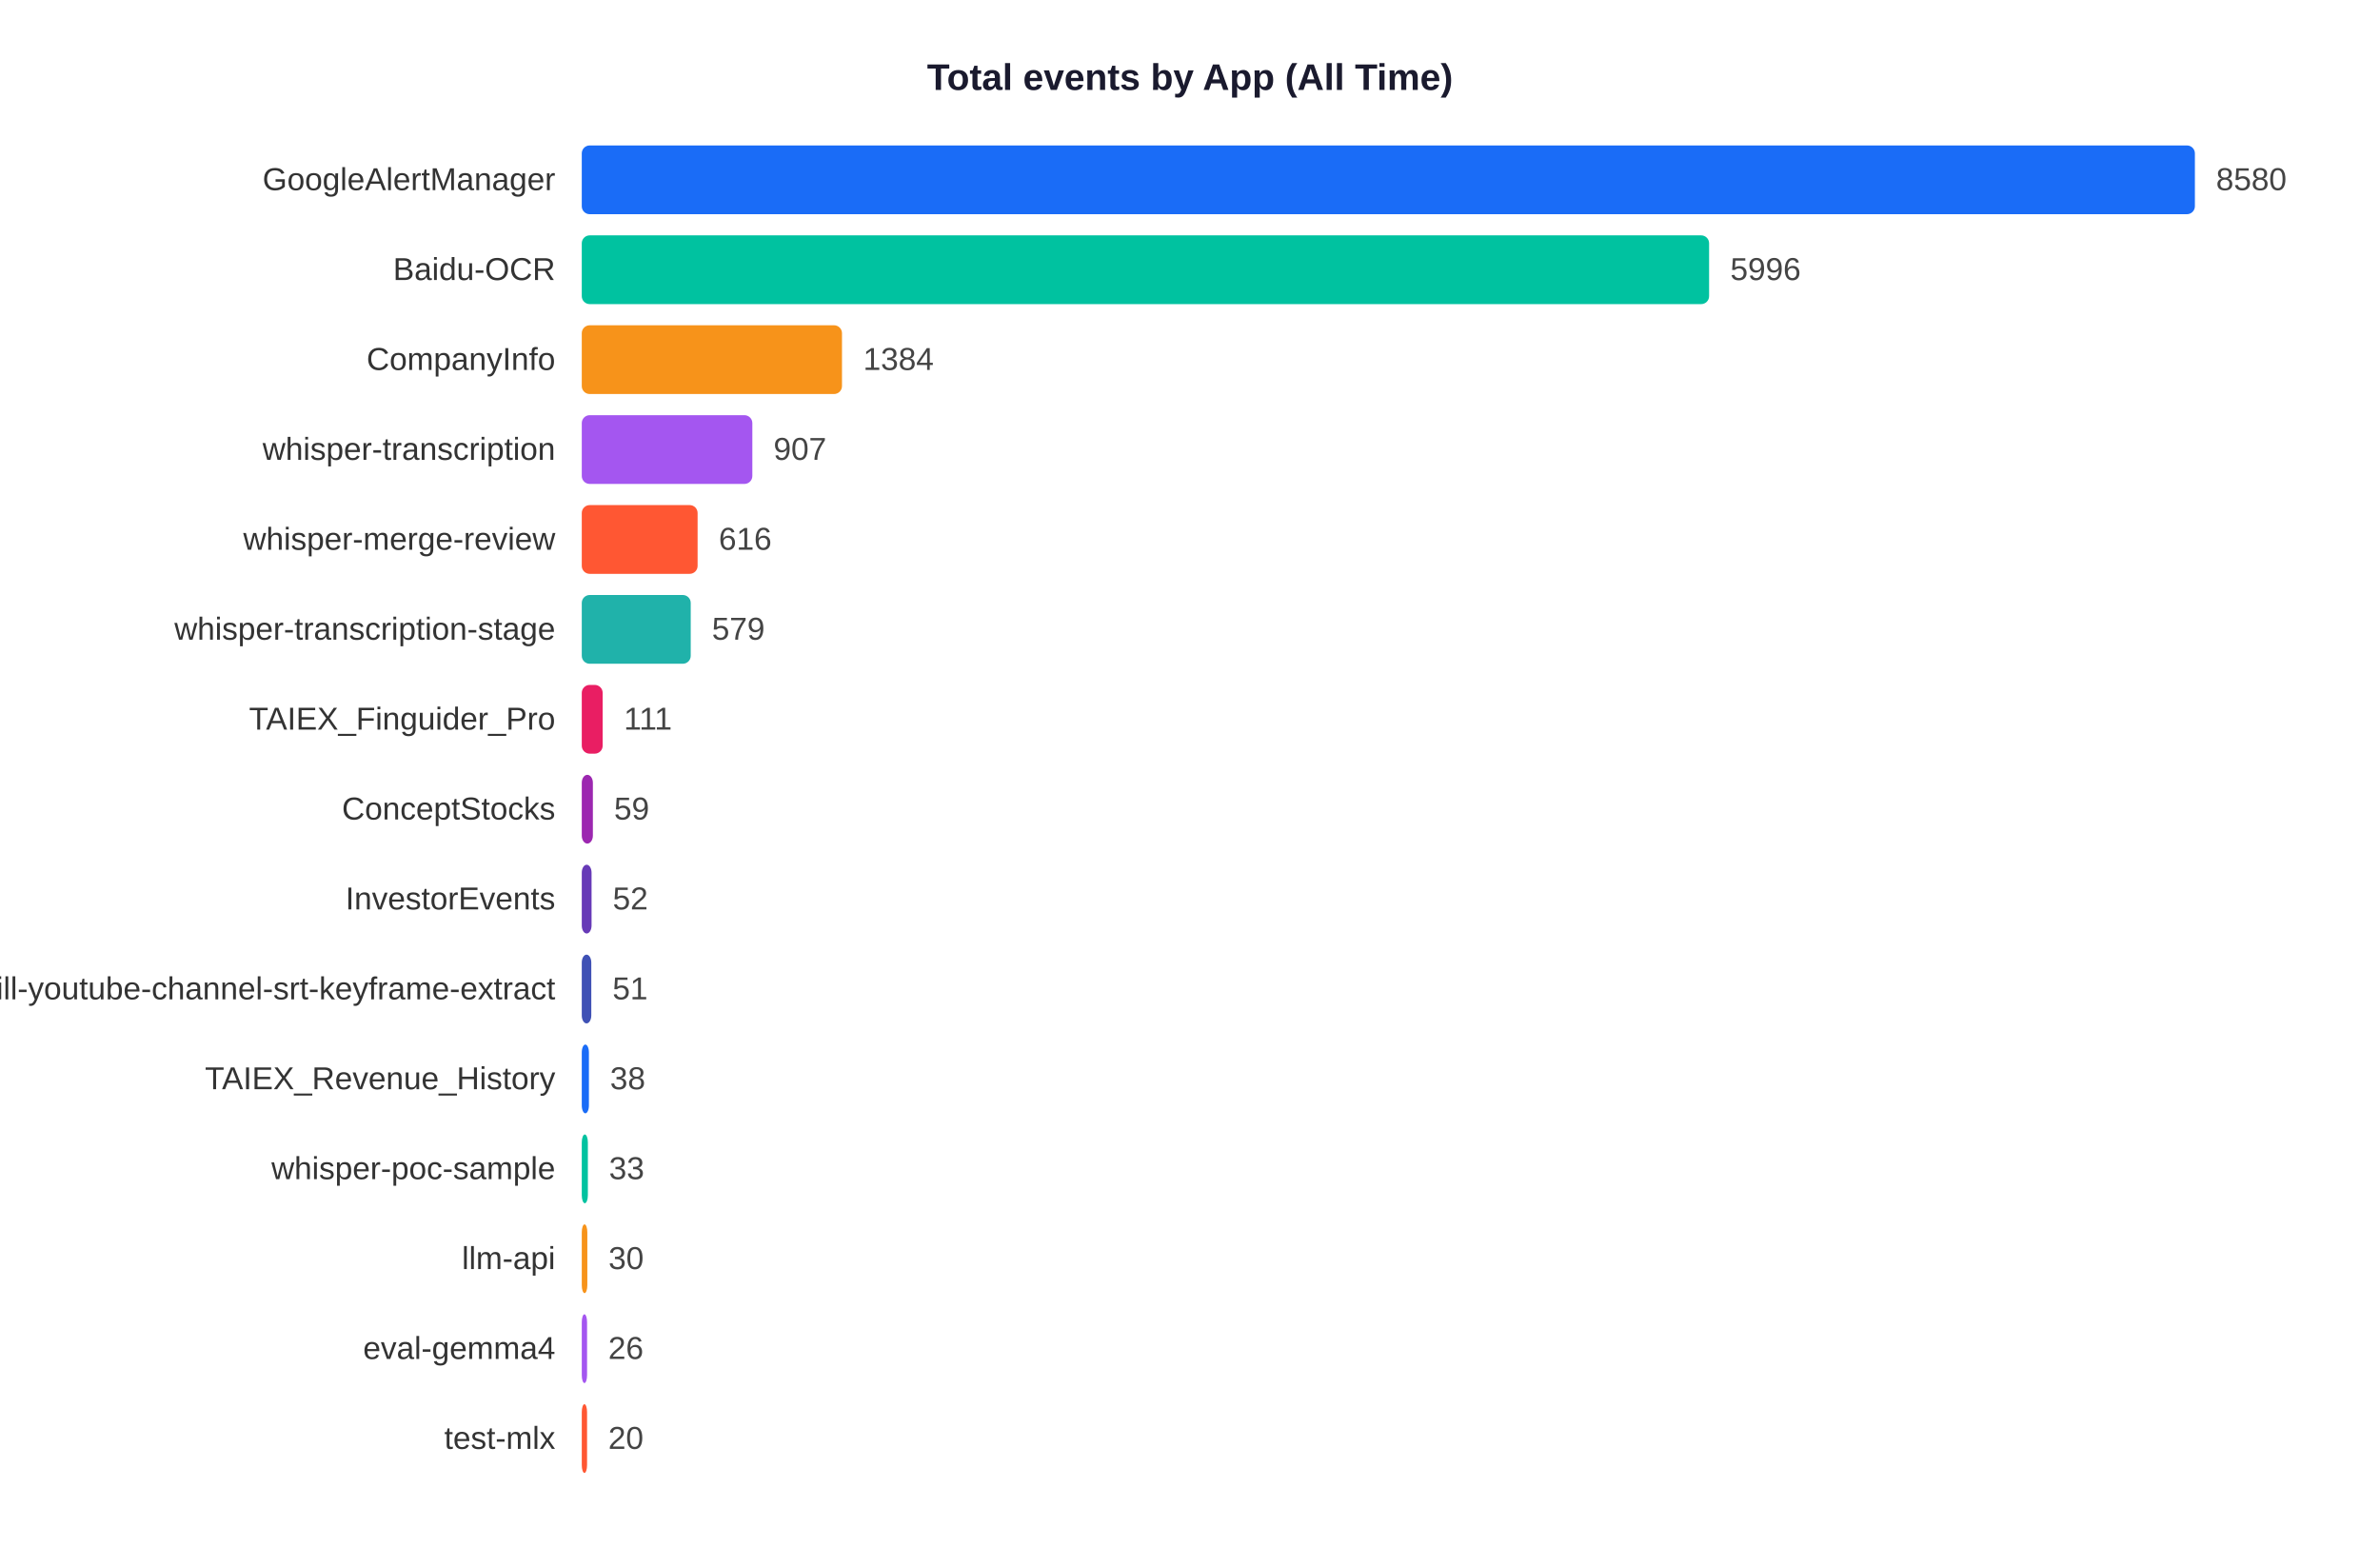
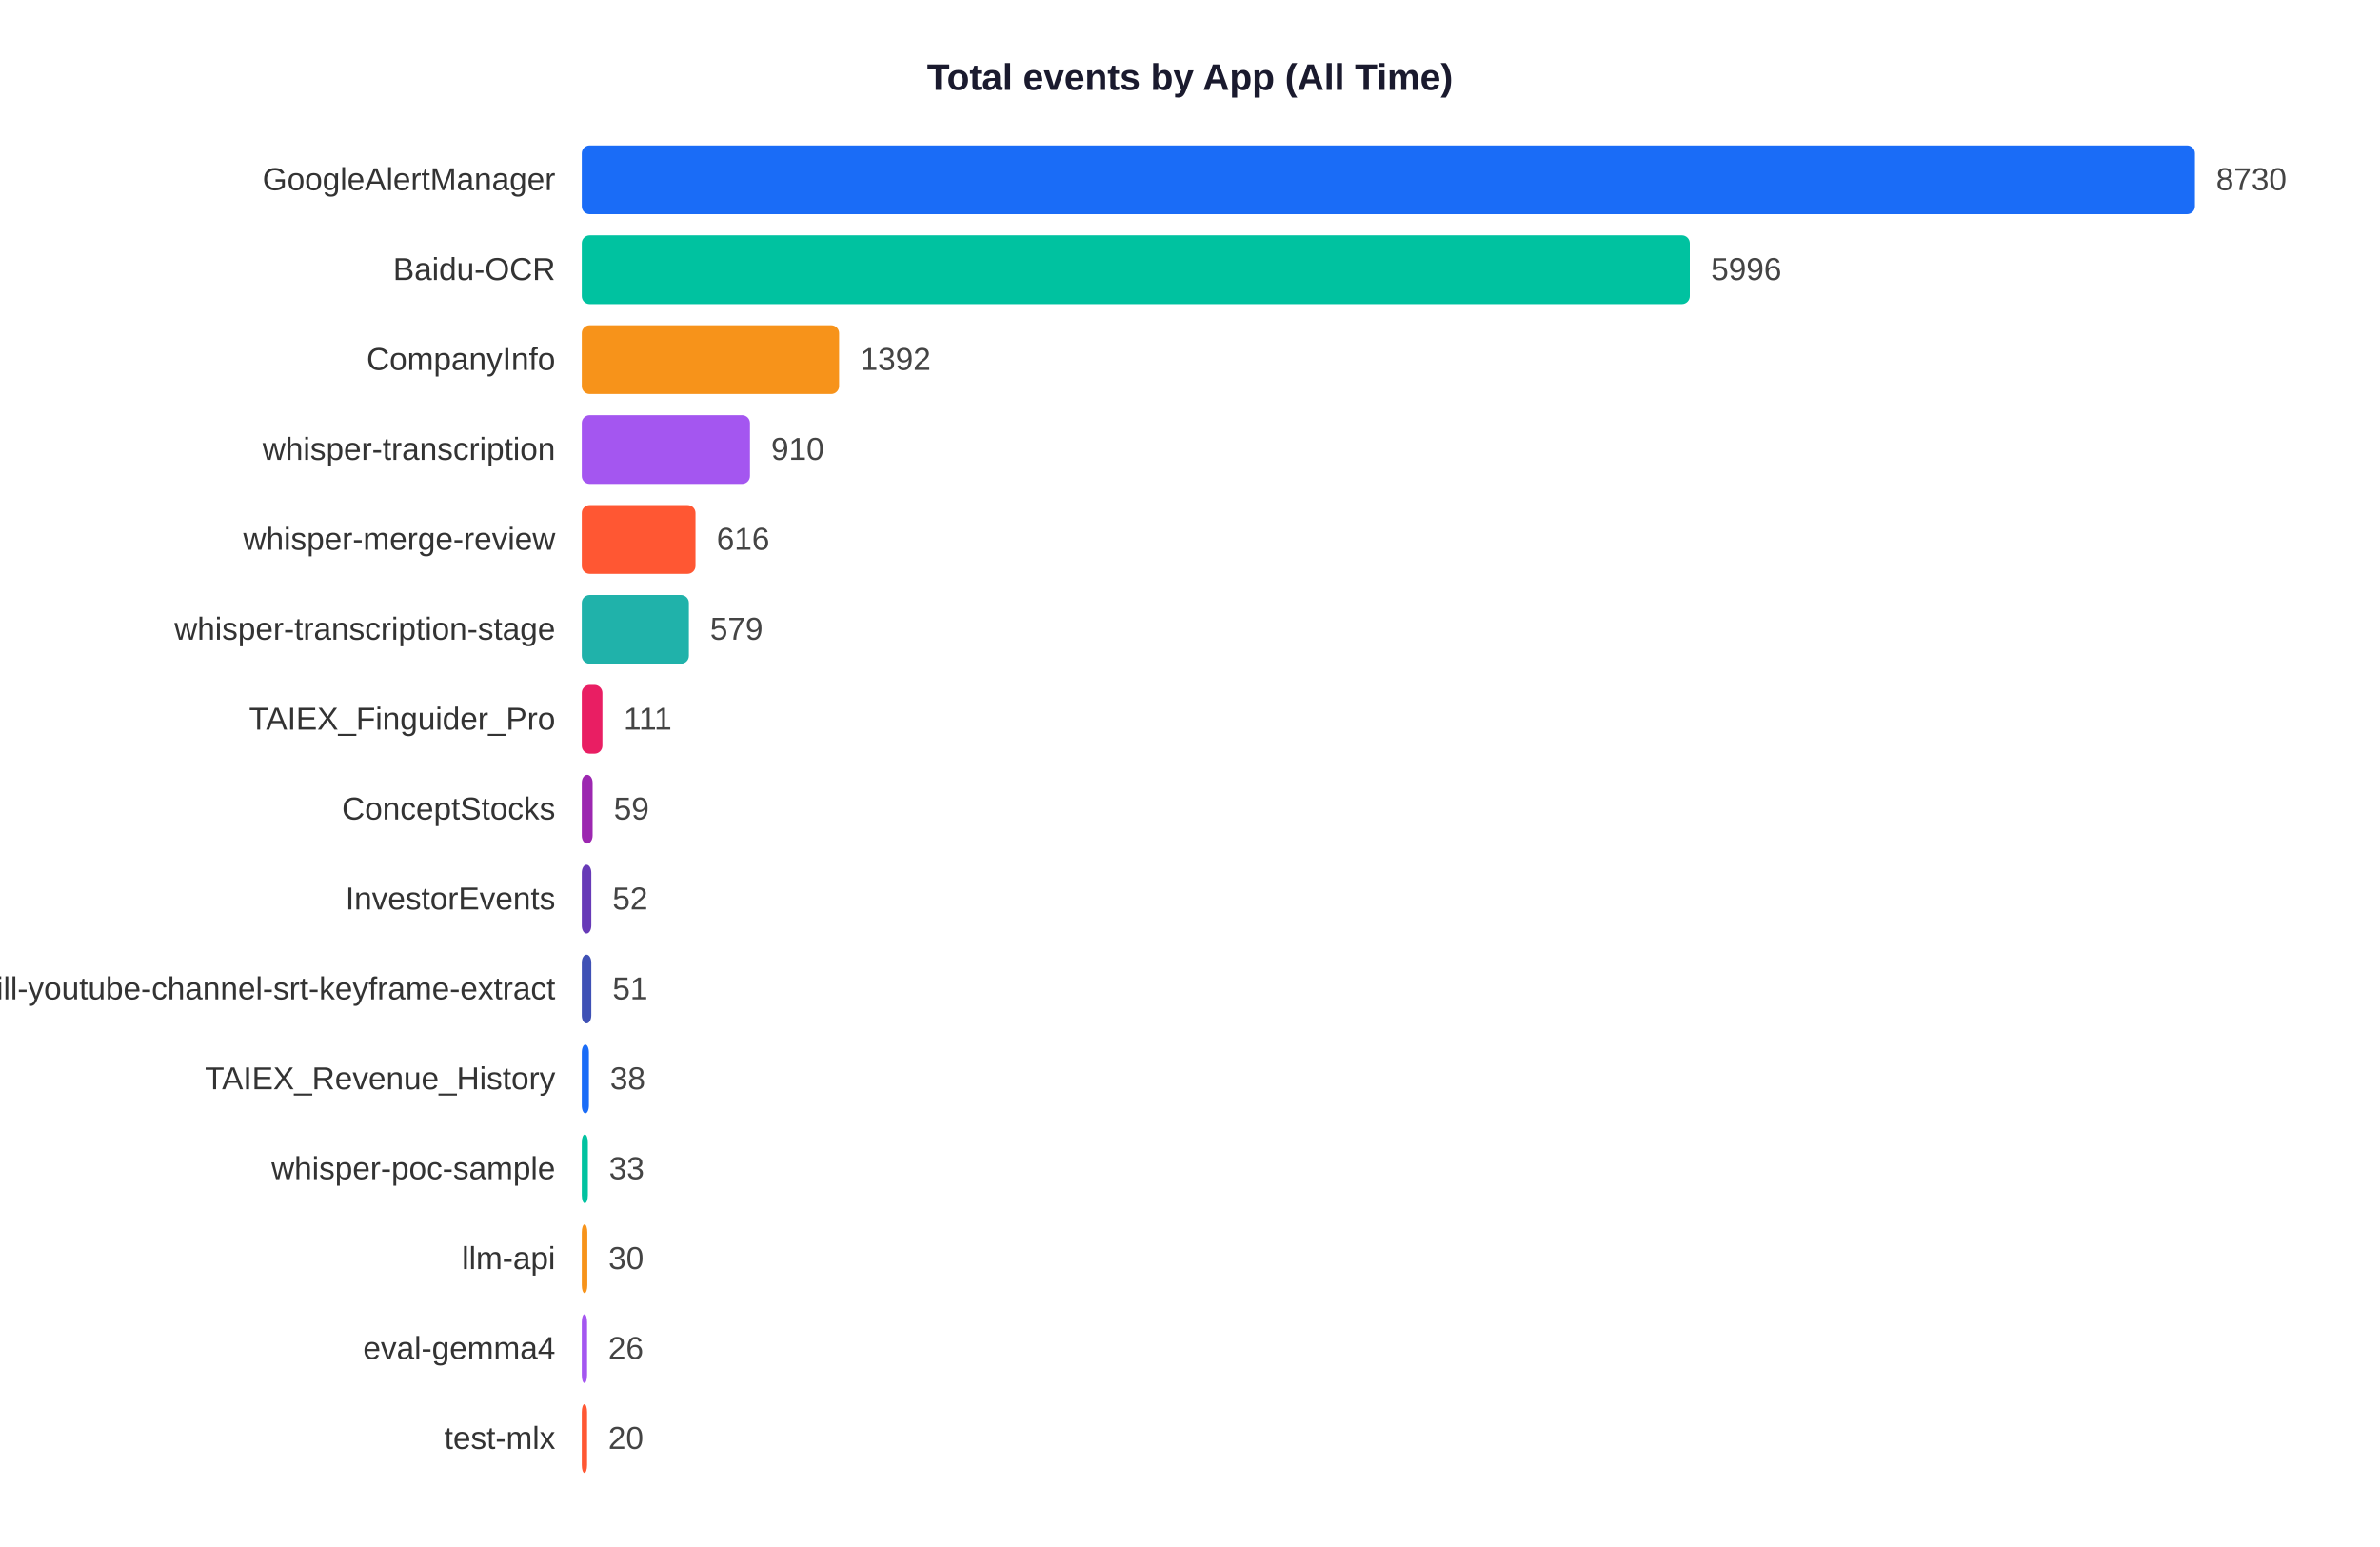
<svg xmlns="http://www.w3.org/2000/svg" width="900" height="585">
  <rect width="900" height="585" fill="white" />
  <text x="450" y="34" text-anchor="middle" font-size="14" font-weight="bold" font-family="Arial,sans-serif" fill="#1a1a2e">Total events by App (All Time)</text>
  <text x="210" y="71.9" text-anchor="end" font-size="12" font-family="Arial,sans-serif" fill="#333">GoogleAlertManager</text>
  <rect x="220" y="55" width="610.0" height="26" rx="3" fill="#1A6CF7" />
-   <text x="838.0" y="71.9" font-size="12" font-family="Arial,sans-serif" fill="#444">8580</text>
+   <text x="838.0" y="71.9" font-size="12" font-family="Arial,sans-serif" fill="#444">8730</text>
  <text x="210" y="105.9" text-anchor="end" font-size="12" font-family="Arial,sans-serif" fill="#333">Baidu-OCR</text>
-   <rect x="220" y="89" width="426.3" height="26" rx="3" fill="#00C2A0" />
-   <text x="654.3" y="105.9" font-size="12" font-family="Arial,sans-serif" fill="#444">5996</text>
+   <rect x="220" y="89" width="419.0" height="26" rx="3" fill="#00C2A0" />
+   <text x="647.0" y="105.9" font-size="12" font-family="Arial,sans-serif" fill="#444">5996</text>
  <text x="210" y="139.9" text-anchor="end" font-size="12" font-family="Arial,sans-serif" fill="#333">CompanyInfo</text>
-   <rect x="220" y="123" width="98.4" height="26" rx="3" fill="#F7931A" />
-   <text x="326.4" y="139.9" font-size="12" font-family="Arial,sans-serif" fill="#444">1384</text>
+   <rect x="220" y="123" width="97.3" height="26" rx="3" fill="#F7931A" />
+   <text x="325.3" y="139.9" font-size="12" font-family="Arial,sans-serif" fill="#444">1392</text>
  <text x="210" y="173.9" text-anchor="end" font-size="12" font-family="Arial,sans-serif" fill="#333">whisper-transcription</text>
-   <rect x="220" y="157" width="64.5" height="26" rx="3" fill="#A456F0" />
-   <text x="292.5" y="173.9" font-size="12" font-family="Arial,sans-serif" fill="#444">907</text>
+   <rect x="220" y="157" width="63.6" height="26" rx="3" fill="#A456F0" />
+   <text x="291.6" y="173.9" font-size="12" font-family="Arial,sans-serif" fill="#444">910</text>
  <text x="210" y="207.9" text-anchor="end" font-size="12" font-family="Arial,sans-serif" fill="#333">whisper-merge-review</text>
-   <rect x="220" y="191" width="43.8" height="26" rx="3" fill="#FF5733" />
-   <text x="271.8" y="207.9" font-size="12" font-family="Arial,sans-serif" fill="#444">616</text>
+   <rect x="220" y="191" width="43.0" height="26" rx="3" fill="#FF5733" />
+   <text x="271.0" y="207.9" font-size="12" font-family="Arial,sans-serif" fill="#444">616</text>
  <text x="210" y="241.9" text-anchor="end" font-size="12" font-family="Arial,sans-serif" fill="#333">whisper-transcription-stage</text>
-   <rect x="220" y="225" width="41.2" height="26" rx="3" fill="#20B2AA" />
-   <text x="269.2" y="241.9" font-size="12" font-family="Arial,sans-serif" fill="#444">579</text>
+   <rect x="220" y="225" width="40.5" height="26" rx="3" fill="#20B2AA" />
+   <text x="268.5" y="241.9" font-size="12" font-family="Arial,sans-serif" fill="#444">579</text>
  <text x="210" y="275.9" text-anchor="end" font-size="12" font-family="Arial,sans-serif" fill="#333">TAIEX_Finguider_Pro</text>
-   <rect x="220" y="259" width="7.9" height="26" rx="3" fill="#E91E63" />
-   <text x="235.9" y="275.9" font-size="12" font-family="Arial,sans-serif" fill="#444">111</text>
+   <rect x="220" y="259" width="7.8" height="26" rx="3" fill="#E91E63" />
+   <text x="235.8" y="275.9" font-size="12" font-family="Arial,sans-serif" fill="#444">111</text>
  <text x="210" y="309.9" text-anchor="end" font-size="12" font-family="Arial,sans-serif" fill="#333">ConceptStocks</text>
-   <rect x="220" y="293" width="4.2" height="26" rx="3" fill="#9C27B0" />
-   <text x="232.2" y="309.9" font-size="12" font-family="Arial,sans-serif" fill="#444">59</text>
+   <rect x="220" y="293" width="4.1" height="26" rx="3" fill="#9C27B0" />
+   <text x="232.1" y="309.9" font-size="12" font-family="Arial,sans-serif" fill="#444">59</text>
  <text x="210" y="343.9" text-anchor="end" font-size="12" font-family="Arial,sans-serif" fill="#333">InvestorEvents</text>
-   <rect x="220" y="327" width="3.7" height="26" rx="3" fill="#673AB7" />
-   <text x="231.7" y="343.9" font-size="12" font-family="Arial,sans-serif" fill="#444">52</text>
+   <rect x="220" y="327" width="3.6" height="26" rx="3" fill="#673AB7" />
+   <text x="231.6" y="343.9" font-size="12" font-family="Arial,sans-serif" fill="#444">52</text>
  <text x="210" y="377.9" text-anchor="end" font-size="12" font-family="Arial,sans-serif" fill="#333">skill-youtube-channel-srt-keyframe-extract</text>
  <rect x="220" y="361" width="3.6" height="26" rx="3" fill="#3F51B5" />
  <text x="231.6" y="377.9" font-size="12" font-family="Arial,sans-serif" fill="#444">51</text>
  <text x="210" y="411.9" text-anchor="end" font-size="12" font-family="Arial,sans-serif" fill="#333">TAIEX_Revenue_History</text>
  <rect x="220" y="395" width="2.7" height="26" rx="3" fill="#1A6CF7" />
  <text x="230.7" y="411.9" font-size="12" font-family="Arial,sans-serif" fill="#444">38</text>
  <text x="210" y="445.9" text-anchor="end" font-size="12" font-family="Arial,sans-serif" fill="#333">whisper-poc-sample</text>
  <rect x="220" y="429" width="2.3" height="26" rx="3" fill="#00C2A0" />
  <text x="230.3" y="445.9" font-size="12" font-family="Arial,sans-serif" fill="#444">33</text>
  <text x="210" y="479.9" text-anchor="end" font-size="12" font-family="Arial,sans-serif" fill="#333">llm-api</text>
  <rect x="220" y="463" width="2.1" height="26" rx="3" fill="#F7931A" />
  <text x="230.1" y="479.9" font-size="12" font-family="Arial,sans-serif" fill="#444">30</text>
  <text x="210" y="513.9" text-anchor="end" font-size="12" font-family="Arial,sans-serif" fill="#333">eval-gemma4</text>
  <rect x="220" y="497" width="2.0" height="26" rx="3" fill="#A456F0" />
  <text x="230.0" y="513.9" font-size="12" font-family="Arial,sans-serif" fill="#444">26</text>
  <text x="210" y="547.9" text-anchor="end" font-size="12" font-family="Arial,sans-serif" fill="#333">test-mlx</text>
  <rect x="220" y="531" width="2.0" height="26" rx="3" fill="#FF5733" />
  <text x="230.0" y="547.9" font-size="12" font-family="Arial,sans-serif" fill="#444">20</text>
</svg>
